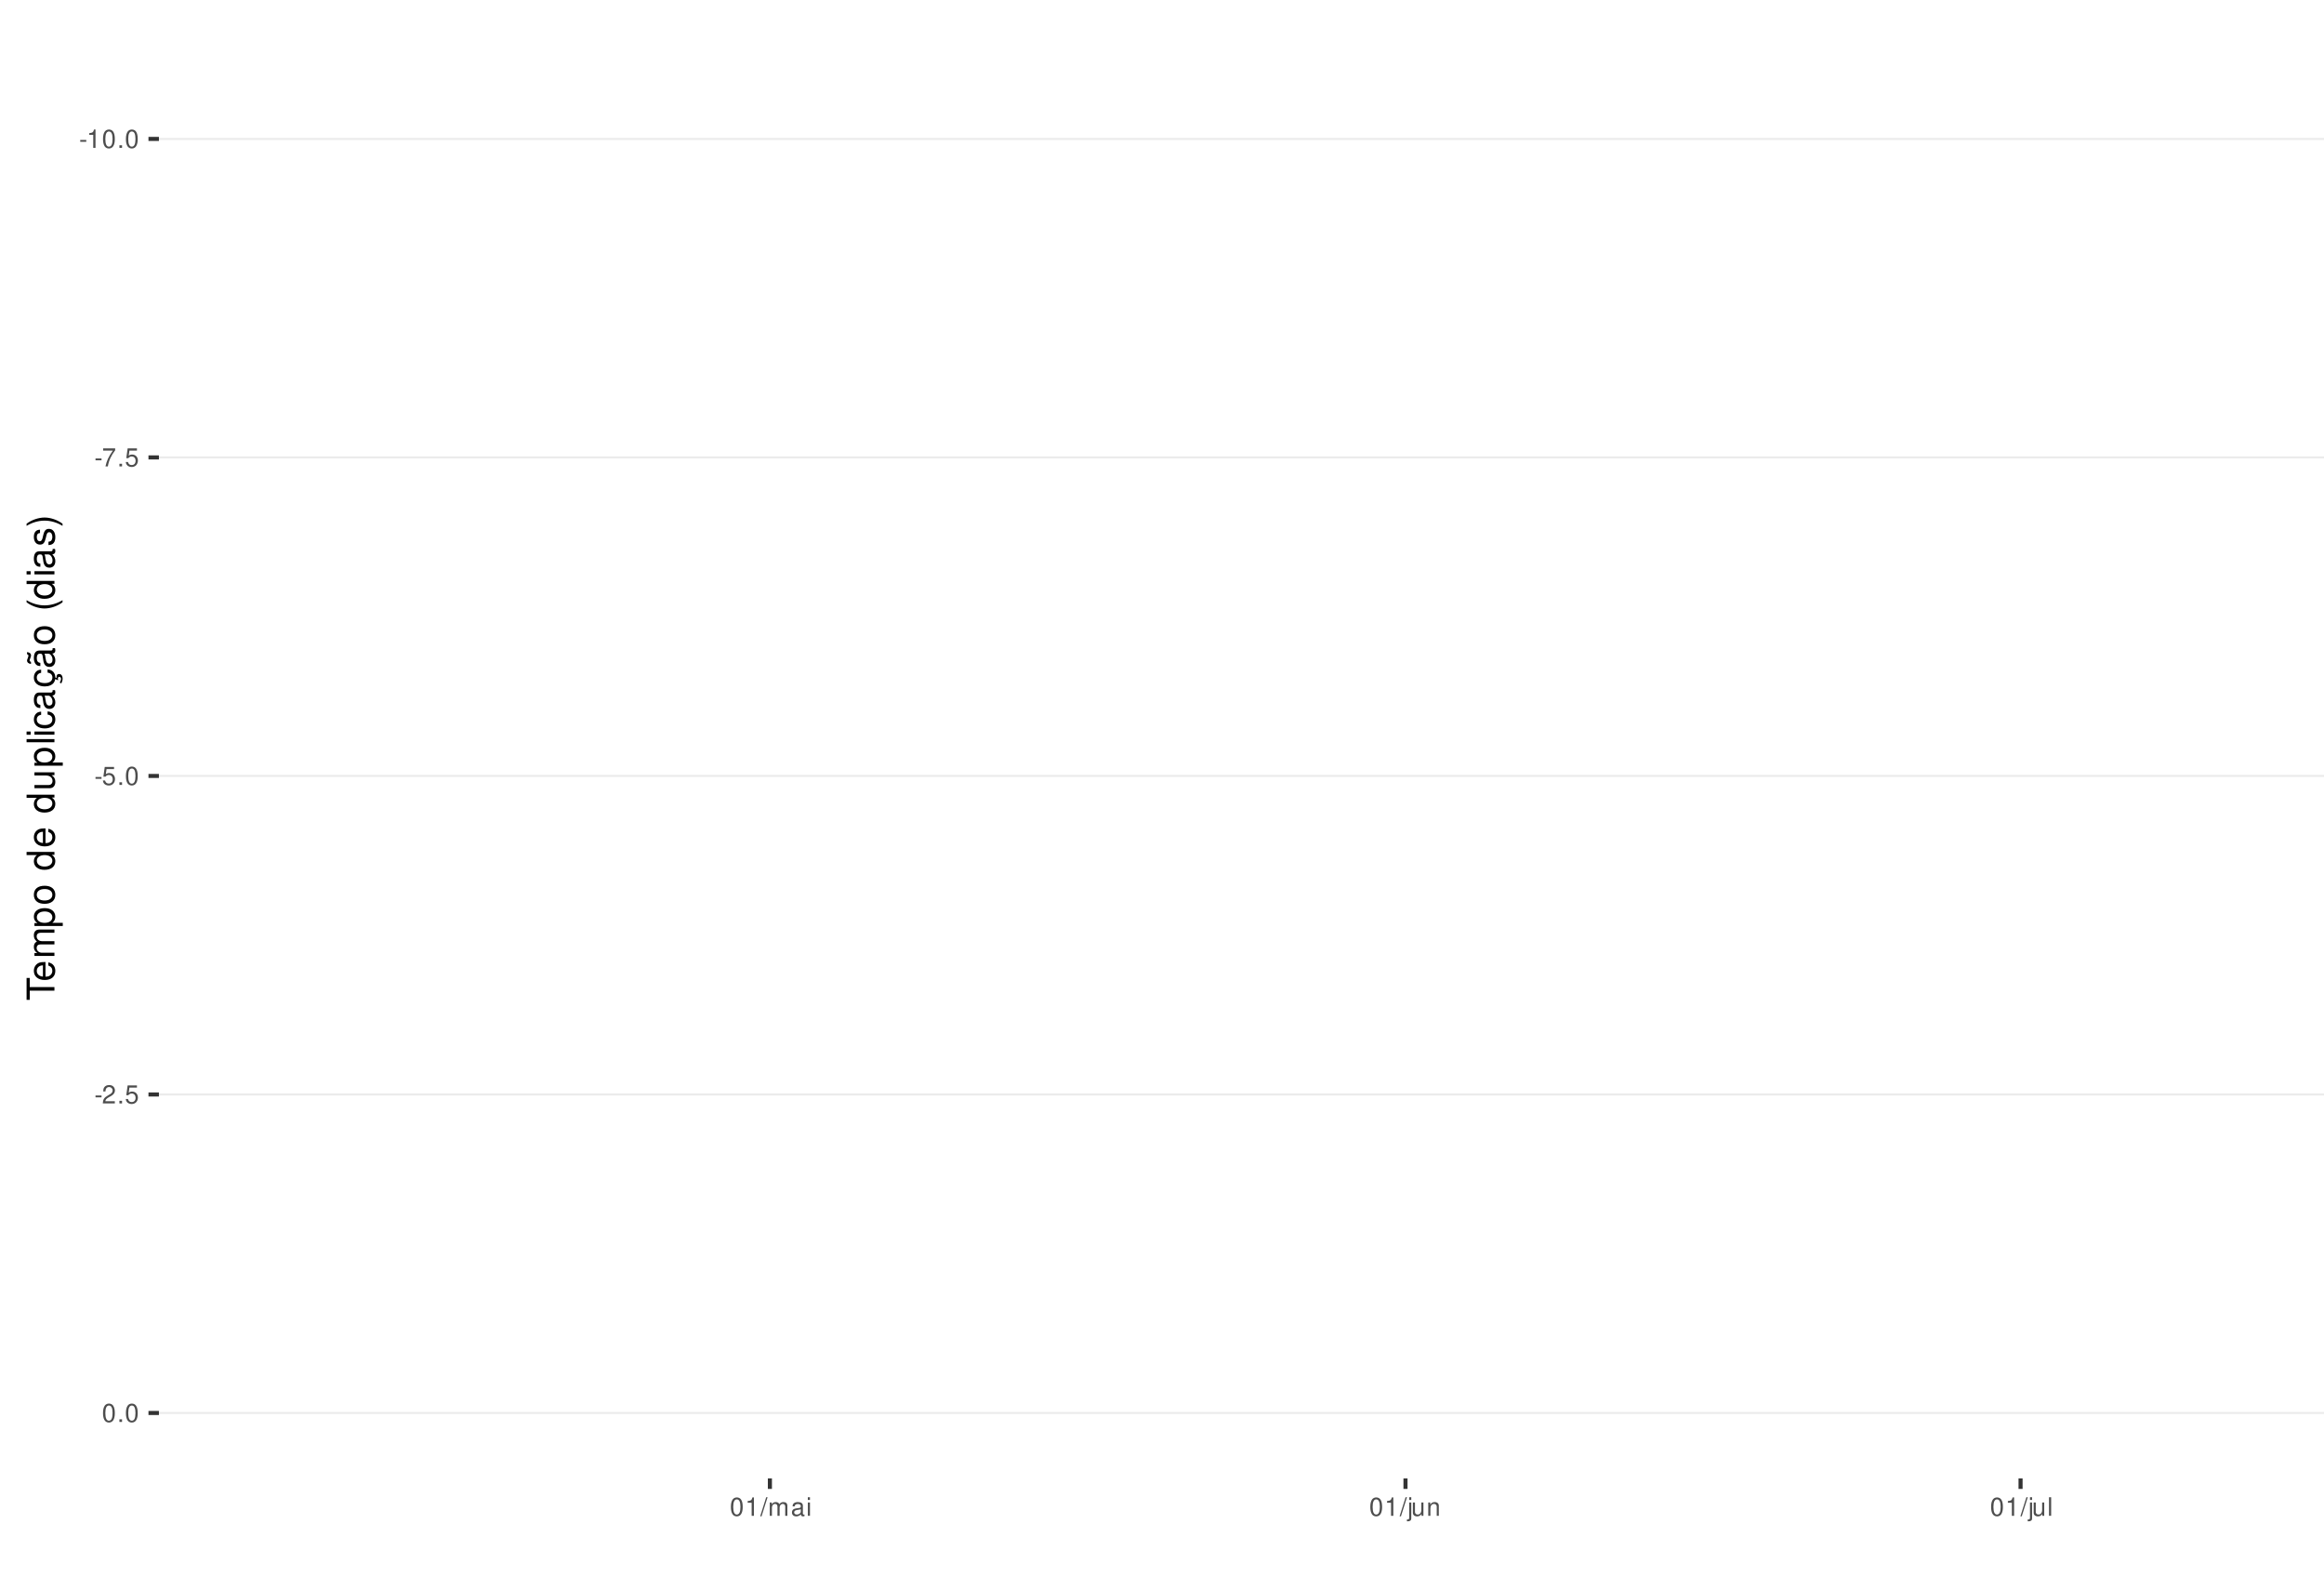
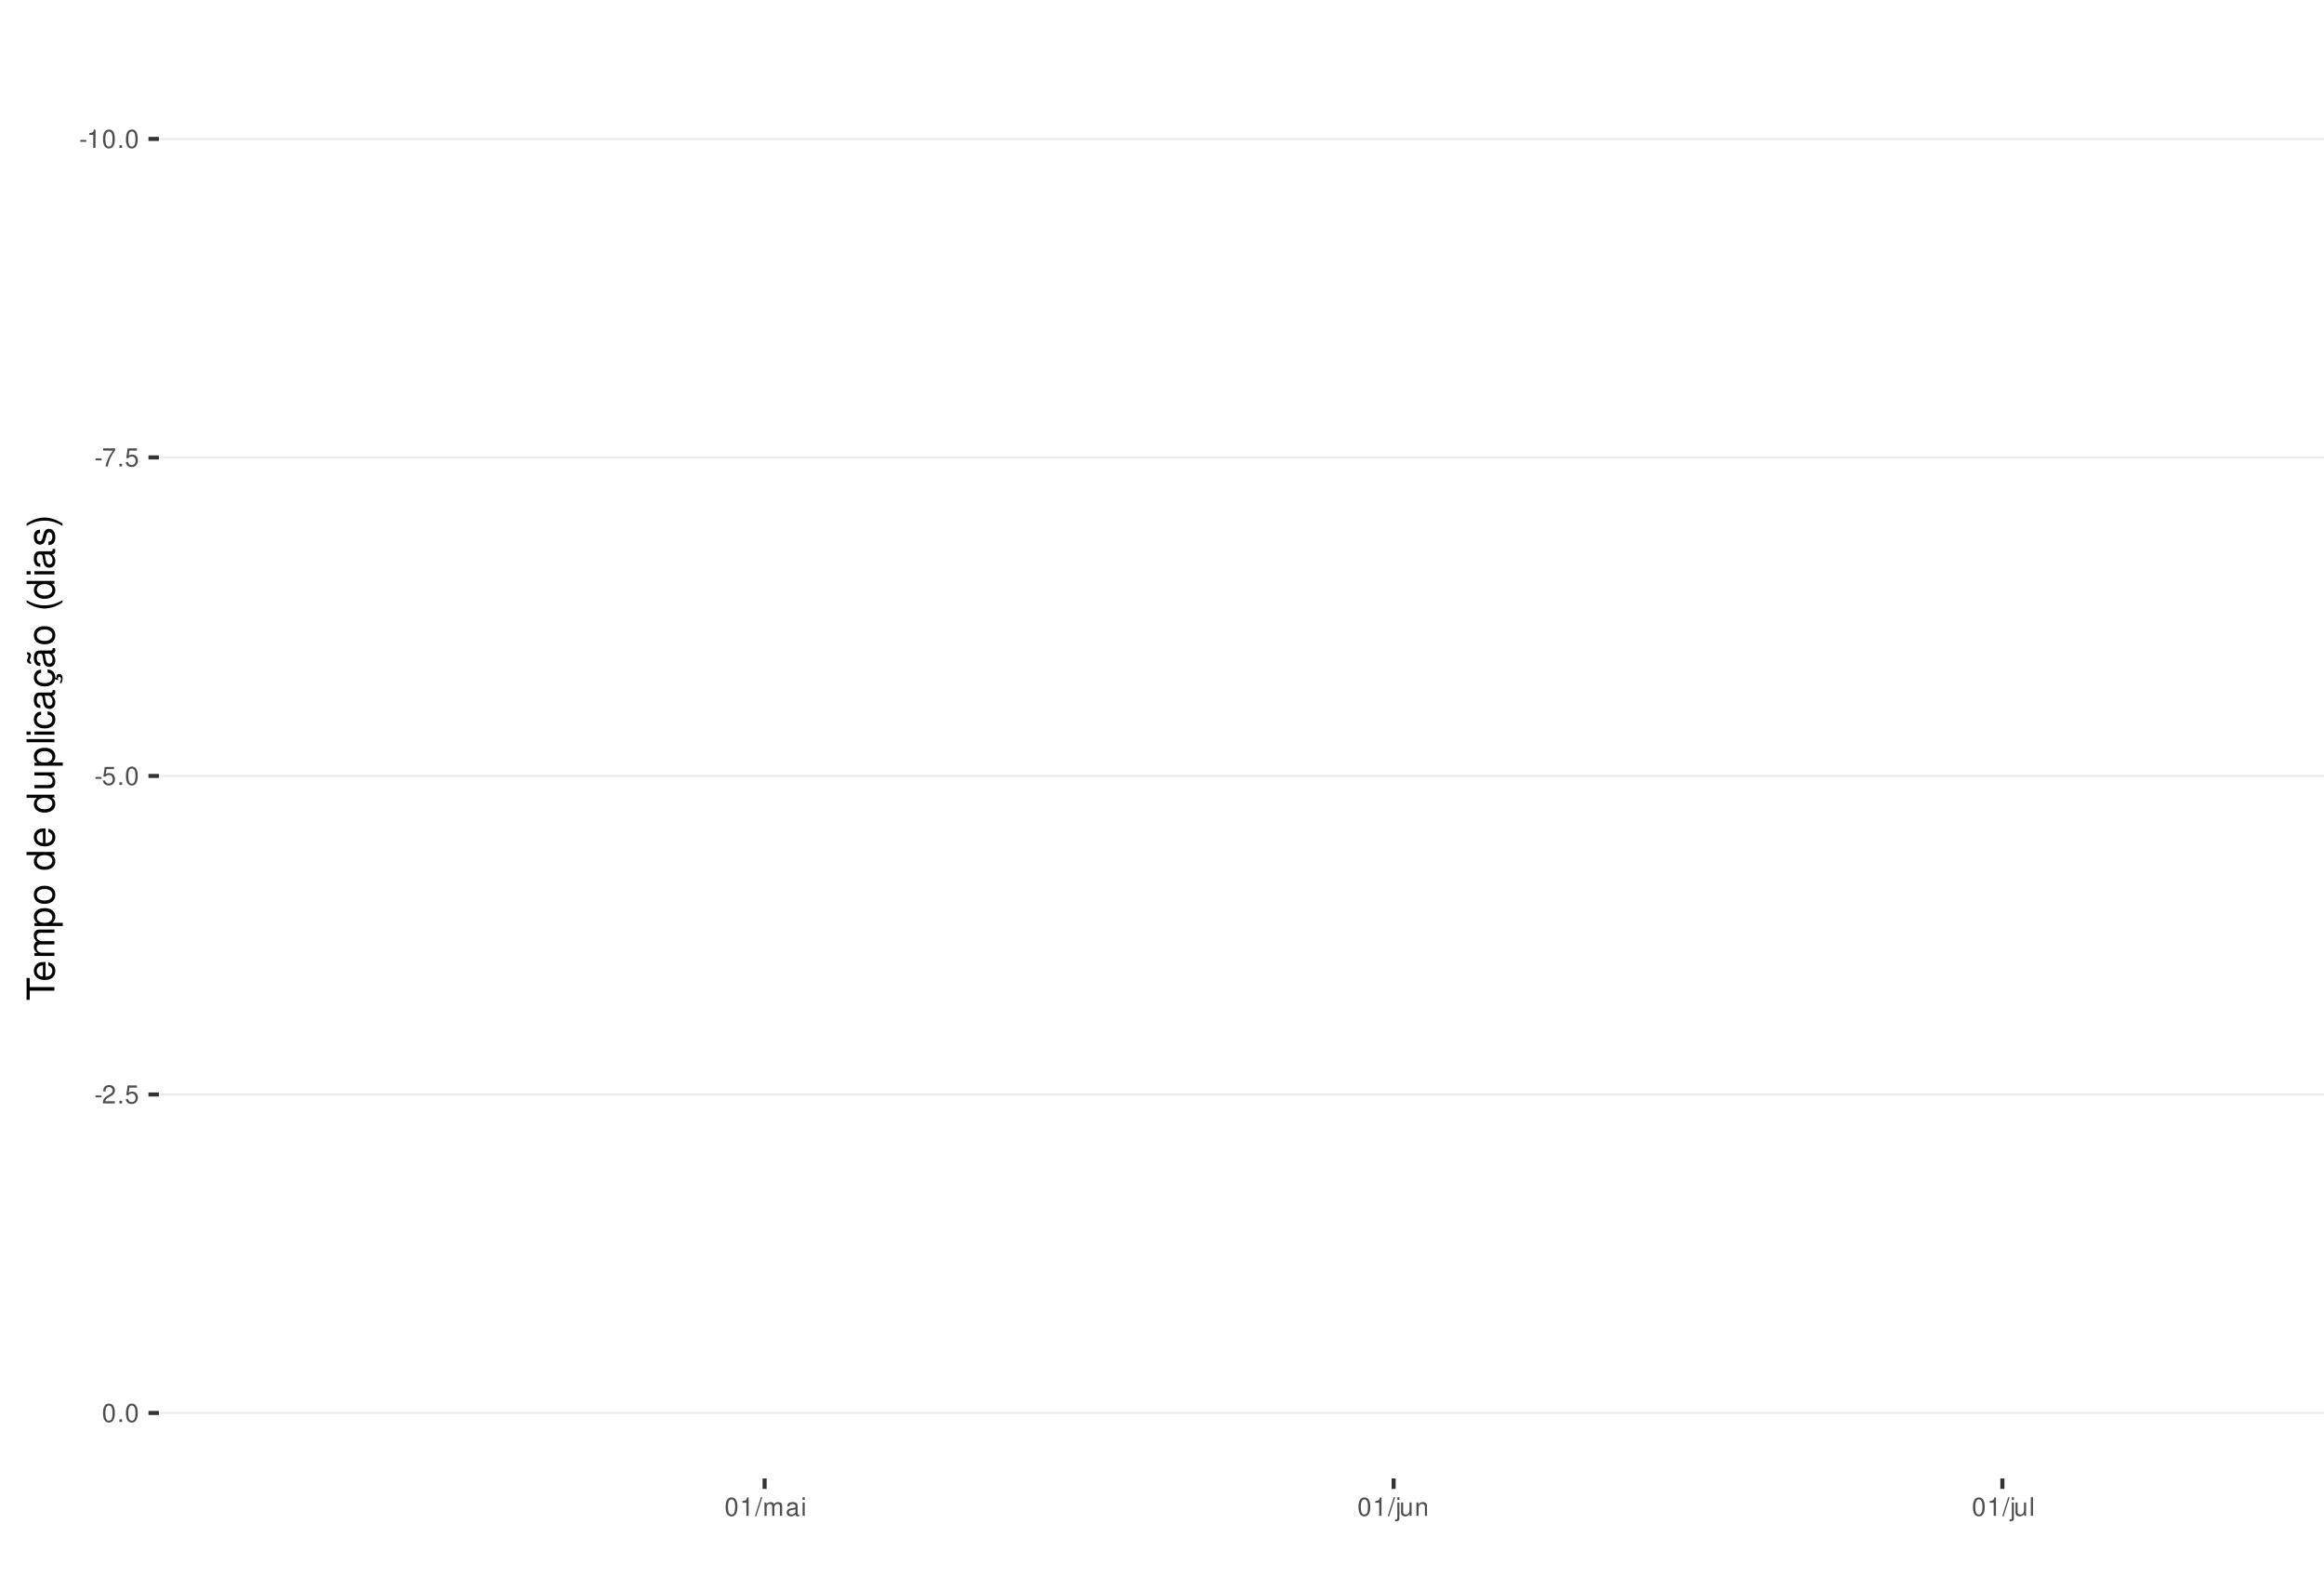
<svg xmlns="http://www.w3.org/2000/svg" xmlns:xlink="http://www.w3.org/1999/xlink" width="609pt" height="413pt" viewBox="0 0 609 413" version="1.1">
  <defs>
    <g>
      <symbol overflow="visible" id="glyph0-0">
        <path style="stroke:none;" d="" />
      </symbol>
      <symbol overflow="visible" id="glyph0-1">
        <path style="stroke:none;" d="M 1.891 -2.078 L 0.312 -2.078 L 0.312 -1.594 L 1.891 -1.594 Z M 1.891 -2.078 " />
      </symbol>
      <symbol overflow="visible" id="glyph0-2">
        <path style="stroke:none;" d="M 1.719 -3.422 L 1.719 0 L 2.312 0 L 2.312 -4.812 L 1.922 -4.812 C 1.719 -4.078 1.578 -3.969 0.672 -3.859 L 0.672 -3.422 Z M 1.719 -3.422 " />
      </symbol>
      <symbol overflow="visible" id="glyph0-3">
        <path style="stroke:none;" d="M 1.828 -4.812 C 1.391 -4.812 0.984 -4.609 0.75 -4.281 C 0.438 -3.859 0.281 -3.219 0.281 -2.328 C 0.281 -0.703 0.812 0.156 1.828 0.156 C 2.828 0.156 3.375 -0.703 3.375 -2.297 C 3.375 -3.219 3.234 -3.844 2.922 -4.281 C 2.672 -4.625 2.281 -4.812 1.828 -4.812 Z M 1.828 -4.297 C 2.469 -4.297 2.781 -3.641 2.781 -2.344 C 2.781 -0.969 2.469 -0.328 1.812 -0.328 C 1.203 -0.328 0.891 -1 0.891 -2.328 C 0.891 -3.641 1.203 -4.297 1.828 -4.297 Z M 1.828 -4.297 " />
      </symbol>
      <symbol overflow="visible" id="glyph0-4">
        <path style="stroke:none;" d="M 1.266 -0.688 L 0.578 -0.688 L 0.578 0 L 1.266 0 Z M 1.266 -0.688 " />
      </symbol>
      <symbol overflow="visible" id="glyph0-5">
        <path style="stroke:none;" d="M 3.469 -4.719 L 0.312 -4.719 L 0.312 -4.141 L 2.859 -4.141 C 1.734 -2.531 1.266 -1.547 0.922 0 L 1.547 0 C 1.797 -1.516 2.391 -2.812 3.469 -4.234 Z M 3.469 -4.719 " />
      </symbol>
      <symbol overflow="visible" id="glyph0-6">
        <path style="stroke:none;" d="M 3.172 -4.719 L 0.734 -4.719 L 0.375 -2.156 L 0.922 -2.156 C 1.188 -2.469 1.422 -2.594 1.797 -2.594 C 2.422 -2.594 2.812 -2.156 2.812 -1.453 C 2.812 -0.781 2.422 -0.359 1.781 -0.359 C 1.266 -0.359 0.953 -0.625 0.812 -1.156 L 0.234 -1.156 C 0.312 -0.766 0.375 -0.578 0.516 -0.406 C 0.781 -0.047 1.266 0.156 1.797 0.156 C 2.75 0.156 3.422 -0.547 3.422 -1.531 C 3.422 -2.469 2.797 -3.109 1.891 -3.109 C 1.562 -3.109 1.297 -3.016 1.016 -2.828 L 1.203 -4.141 L 3.172 -4.141 Z M 3.172 -4.719 " />
      </symbol>
      <symbol overflow="visible" id="glyph0-7">
        <path style="stroke:none;" d="M 3.375 -0.578 L 0.891 -0.578 C 0.938 -0.984 1.156 -1.234 1.734 -1.578 L 2.406 -1.953 C 3.062 -2.328 3.406 -2.812 3.406 -3.406 C 3.406 -3.812 3.234 -4.188 2.969 -4.438 C 2.688 -4.688 2.344 -4.812 1.891 -4.812 C 1.297 -4.812 0.844 -4.594 0.578 -4.188 C 0.422 -3.938 0.344 -3.641 0.328 -3.141 L 0.922 -3.141 C 0.938 -3.469 0.984 -3.672 1.062 -3.828 C 1.219 -4.125 1.516 -4.297 1.875 -4.297 C 2.406 -4.297 2.797 -3.906 2.797 -3.391 C 2.797 -3.016 2.578 -2.672 2.156 -2.438 L 1.547 -2.078 C 0.562 -1.516 0.281 -1.062 0.219 0 L 3.375 0 Z M 3.375 -0.578 " />
      </symbol>
      <symbol overflow="visible" id="glyph0-8">
        <path style="stroke:none;" d="M 1.531 -4.859 L -0.047 0.141 L 0.312 0.141 L 1.891 -4.859 Z M 1.531 -4.859 " />
      </symbol>
      <symbol overflow="visible" id="glyph0-9">
        <path style="stroke:none;" d="M 0.469 -3.484 L 0.469 0 L 1.031 0 L 1.031 -2.188 C 1.031 -2.703 1.391 -3.109 1.844 -3.109 C 2.25 -3.109 2.484 -2.844 2.484 -2.406 L 2.484 0 L 3.047 0 L 3.047 -2.188 C 3.047 -2.703 3.422 -3.109 3.875 -3.109 C 4.266 -3.109 4.516 -2.844 4.516 -2.406 L 4.516 0 L 5.078 0 L 5.078 -2.609 C 5.078 -3.234 4.719 -3.594 4.062 -3.594 C 3.594 -3.594 3.312 -3.453 2.984 -3.062 C 2.781 -3.422 2.5 -3.594 2.047 -3.594 C 1.578 -3.594 1.266 -3.422 0.984 -3 L 0.984 -3.484 Z M 0.469 -3.484 " />
      </symbol>
      <symbol overflow="visible" id="glyph0-10">
        <path style="stroke:none;" d="M 3.562 -0.328 C 3.5 -0.312 3.469 -0.312 3.438 -0.312 C 3.25 -0.312 3.141 -0.406 3.141 -0.578 L 3.141 -2.641 C 3.141 -3.25 2.688 -3.594 1.828 -3.594 C 1.312 -3.594 0.906 -3.438 0.672 -3.188 C 0.516 -3 0.453 -2.797 0.438 -2.453 L 0.984 -2.453 C 1.031 -2.875 1.297 -3.078 1.812 -3.078 C 2.312 -3.078 2.594 -2.891 2.594 -2.562 L 2.594 -2.406 C 2.578 -2.172 2.469 -2.078 2.016 -2.031 C 1.219 -1.922 1.109 -1.891 0.891 -1.812 C 0.484 -1.641 0.281 -1.328 0.281 -0.875 C 0.281 -0.25 0.719 0.156 1.422 0.156 C 1.859 0.156 2.219 0 2.609 -0.359 C 2.656 0 2.828 0.156 3.188 0.156 C 3.297 0.156 3.375 0.141 3.562 0.094 Z M 2.594 -1.094 C 2.594 -0.906 2.531 -0.797 2.375 -0.641 C 2.141 -0.438 1.875 -0.328 1.547 -0.328 C 1.109 -0.328 0.859 -0.547 0.859 -0.891 C 0.859 -1.266 1.094 -1.438 1.703 -1.531 C 2.297 -1.609 2.406 -1.641 2.594 -1.719 Z M 2.594 -1.094 " />
      </symbol>
      <symbol overflow="visible" id="glyph0-11">
        <path style="stroke:none;" d="M 1 -3.484 L 0.453 -3.484 L 0.453 0 L 1 0 Z M 1 -4.859 L 0.438 -4.859 L 0.438 -4.156 L 1 -4.156 Z M 1 -4.859 " />
      </symbol>
      <symbol overflow="visible" id="glyph0-12">
        <path style="stroke:none;" d="M 0.469 -3.484 L 0.469 0.5 C 0.469 0.859 0.359 0.969 0.016 0.969 C -0.031 0.969 -0.047 0.969 -0.125 0.953 L -0.125 1.438 C -0.047 1.438 -0.016 1.453 0.062 1.453 C 0.688 1.453 1.016 1.203 1.016 0.719 L 1.016 -3.484 Z M 1.016 -4.859 L 0.469 -4.859 L 0.469 -4.156 L 1.016 -4.156 Z M 1.016 -4.859 " />
      </symbol>
      <symbol overflow="visible" id="glyph0-13">
        <path style="stroke:none;" d="M 3.203 0 L 3.203 -3.484 L 2.656 -3.484 L 2.656 -1.516 C 2.656 -0.797 2.281 -0.328 1.703 -0.328 C 1.266 -0.328 0.984 -0.594 0.984 -1.016 L 0.984 -3.484 L 0.438 -3.484 L 0.438 -0.797 C 0.438 -0.219 0.859 0.156 1.547 0.156 C 2.062 0.156 2.391 -0.031 2.703 -0.484 L 2.703 0 Z M 3.203 0 " />
      </symbol>
      <symbol overflow="visible" id="glyph0-14">
        <path style="stroke:none;" d="M 0.469 -3.484 L 0.469 0 L 1.031 0 L 1.031 -1.922 C 1.031 -2.641 1.391 -3.109 1.969 -3.109 C 2.406 -3.109 2.688 -2.828 2.688 -2.422 L 2.688 0 L 3.234 0 L 3.234 -2.641 C 3.234 -3.219 2.812 -3.594 2.141 -3.594 C 1.625 -3.594 1.281 -3.391 0.984 -2.906 L 0.984 -3.484 Z M 0.469 -3.484 " />
      </symbol>
      <symbol overflow="visible" id="glyph0-15">
        <path style="stroke:none;" d="M 1.016 -4.859 L 0.453 -4.859 L 0.453 0 L 1.016 0 Z M 1.016 -4.859 " />
      </symbol>
      <symbol overflow="visible" id="glyph1-0">
        <path style="stroke:none;" d="" />
      </symbol>
      <symbol overflow="visible" id="glyph1-1">
        <path style="stroke:none;" d="M -6.469 -3.547 L -6.469 -5.938 L -7.297 -5.938 L -7.297 -0.203 L -6.469 -0.203 L -6.469 -2.609 L 0 -2.609 L 0 -3.547 Z M -6.469 -3.547 " />
      </symbol>
      <symbol overflow="visible" id="glyph1-2">
        <path style="stroke:none;" d="M -2.344 -5.125 C -3.141 -5.125 -3.625 -5.062 -4.016 -4.922 C -4.875 -4.578 -5.391 -3.781 -5.391 -2.797 C -5.391 -1.344 -4.281 -0.406 -2.547 -0.406 C -0.812 -0.406 0.234 -1.297 0.234 -2.781 C 0.234 -3.984 -0.453 -4.812 -1.594 -5.016 L -1.594 -4.188 C -0.906 -3.953 -0.547 -3.484 -0.547 -2.812 C -0.547 -2.281 -0.781 -1.828 -1.219 -1.547 C -1.516 -1.344 -1.812 -1.281 -2.344 -1.266 Z M -3.016 -1.297 C -3.984 -1.359 -4.625 -1.953 -4.625 -2.797 C -4.625 -3.641 -3.953 -4.234 -3.016 -4.234 Z M -3.016 -1.297 " />
      </symbol>
      <symbol overflow="visible" id="glyph1-3">
        <path style="stroke:none;" d="M -5.234 -0.703 L 0 -0.703 L 0 -1.547 L -3.297 -1.547 C -4.047 -1.547 -4.656 -2.094 -4.656 -2.766 C -4.656 -3.391 -4.281 -3.734 -3.609 -3.734 L 0 -3.734 L 0 -4.578 L -3.297 -4.578 C -4.047 -4.578 -4.656 -5.125 -4.656 -5.812 C -4.656 -6.422 -4.266 -6.781 -3.609 -6.781 L 0 -6.781 L 0 -7.625 L -3.938 -7.625 C -4.875 -7.625 -5.391 -7.078 -5.391 -6.094 C -5.391 -5.406 -5.188 -4.984 -4.594 -4.484 C -5.156 -4.188 -5.391 -3.766 -5.391 -3.078 C -5.391 -2.375 -5.125 -1.906 -4.5 -1.469 L -5.234 -1.469 Z M -5.234 -0.703 " />
      </symbol>
      <symbol overflow="visible" id="glyph1-4">
        <path style="stroke:none;" d="M 2.188 -0.547 L 2.188 -1.375 L -0.547 -1.375 C -0.016 -1.812 0.234 -2.312 0.234 -2.984 C 0.234 -4.344 -0.859 -5.234 -2.531 -5.234 C -4.297 -5.234 -5.391 -4.375 -5.391 -2.984 C -5.391 -2.266 -5.062 -1.703 -4.453 -1.312 L -5.234 -1.312 L -5.234 -0.547 Z M -4.609 -2.844 C -4.609 -3.766 -3.797 -4.359 -2.547 -4.359 C -1.359 -4.359 -0.547 -3.75 -0.547 -2.844 C -0.547 -1.953 -1.344 -1.375 -2.578 -1.375 C -3.812 -1.375 -4.609 -1.953 -4.609 -2.844 Z M -4.609 -2.844 " />
      </symbol>
      <symbol overflow="visible" id="glyph1-5">
        <path style="stroke:none;" d="M -5.391 -2.719 C -5.391 -1.234 -4.344 -0.359 -2.578 -0.359 C -0.812 -0.359 0.234 -1.234 0.234 -2.734 C 0.234 -4.203 -0.812 -5.094 -2.547 -5.094 C -4.359 -5.094 -5.391 -4.234 -5.391 -2.719 Z M -4.625 -2.734 C -4.625 -3.672 -3.844 -4.234 -2.547 -4.234 C -1.312 -4.234 -0.547 -3.656 -0.547 -2.734 C -0.547 -1.797 -1.312 -1.234 -2.578 -1.234 C -3.844 -1.234 -4.625 -1.797 -4.625 -2.734 Z M -4.625 -2.734 " />
      </symbol>
      <symbol overflow="visible" id="glyph1-6">
        <path style="stroke:none;" d="" />
      </symbol>
      <symbol overflow="visible" id="glyph1-7">
        <path style="stroke:none;" d="M -7.297 -4.953 L -7.297 -4.125 L -4.578 -4.125 C -5.109 -3.766 -5.391 -3.203 -5.391 -2.516 C -5.391 -1.156 -4.297 -0.266 -2.625 -0.266 C -0.859 -0.266 0.234 -1.125 0.234 -2.547 C 0.234 -3.266 -0.047 -3.766 -0.688 -4.203 L 0 -4.203 L 0 -4.953 Z M -4.609 -2.656 C -4.609 -3.547 -3.812 -4.125 -2.562 -4.125 C -1.344 -4.125 -0.547 -3.547 -0.547 -2.656 C -0.547 -1.734 -1.359 -1.125 -2.578 -1.125 C -3.797 -1.125 -4.609 -1.734 -4.609 -2.656 Z M -4.609 -2.656 " />
      </symbol>
      <symbol overflow="visible" id="glyph1-8">
        <path style="stroke:none;" d="M 0 -4.812 L -5.234 -4.812 L -5.234 -3.984 L -2.266 -3.984 C -1.203 -3.984 -0.5 -3.438 -0.5 -2.562 C -0.5 -1.906 -0.906 -1.484 -1.531 -1.484 L -5.234 -1.484 L -5.234 -0.656 L -1.203 -0.656 C -0.328 -0.656 0.234 -1.297 0.234 -2.312 C 0.234 -3.094 -0.047 -3.578 -0.734 -4.062 L 0 -4.062 Z M 0 -4.812 " />
      </symbol>
      <symbol overflow="visible" id="glyph1-9">
        <path style="stroke:none;" d="M -7.297 -1.516 L -7.297 -0.688 L 0 -0.688 L 0 -1.516 Z M -7.297 -1.516 " />
      </symbol>
      <symbol overflow="visible" id="glyph1-10">
        <path style="stroke:none;" d="M -5.234 -1.5 L -5.234 -0.672 L 0 -0.672 L 0 -1.5 Z M -7.297 -1.5 L -7.297 -0.656 L -6.234 -0.656 L -6.234 -1.5 Z M -7.297 -1.5 " />
      </symbol>
      <symbol overflow="visible" id="glyph1-11">
        <path style="stroke:none;" d="M -3.484 -4.703 C -3.984 -4.672 -4.312 -4.562 -4.609 -4.359 C -5.094 -4 -5.391 -3.375 -5.391 -2.641 C -5.391 -1.219 -4.266 -0.312 -2.531 -0.312 C -0.844 -0.312 0.234 -1.203 0.234 -2.625 C 0.234 -3.875 -0.516 -4.672 -1.797 -4.766 L -1.797 -3.938 C -0.953 -3.797 -0.547 -3.359 -0.547 -2.656 C -0.547 -1.734 -1.297 -1.188 -2.531 -1.188 C -3.844 -1.188 -4.625 -1.719 -4.625 -2.625 C -4.625 -3.328 -4.203 -3.766 -3.484 -3.875 Z M -3.484 -4.703 " />
      </symbol>
      <symbol overflow="visible" id="glyph1-12">
        <path style="stroke:none;" d="M -0.484 -5.344 C -0.469 -5.266 -0.469 -5.219 -0.469 -5.172 C -0.469 -4.875 -0.625 -4.719 -0.875 -4.719 L -3.953 -4.719 C -4.891 -4.719 -5.391 -4.047 -5.391 -2.75 C -5.391 -1.984 -5.172 -1.375 -4.781 -1.016 C -4.516 -0.766 -4.203 -0.672 -3.688 -0.656 L -3.688 -1.484 C -4.328 -1.562 -4.625 -1.938 -4.625 -2.719 C -4.625 -3.484 -4.344 -3.891 -3.844 -3.891 L -3.625 -3.891 C -3.266 -3.875 -3.125 -3.703 -3.047 -3.016 C -2.891 -1.844 -2.844 -1.656 -2.719 -1.344 C -2.453 -0.734 -2 -0.422 -1.312 -0.422 C -0.375 -0.422 0.234 -1.078 0.234 -2.141 C 0.234 -2.797 0 -3.328 -0.547 -3.922 C 0 -3.984 0.234 -4.234 0.234 -4.781 C 0.234 -4.953 0.203 -5.062 0.141 -5.344 Z M -1.656 -3.891 C -1.375 -3.891 -1.203 -3.812 -0.969 -3.562 C -0.656 -3.219 -0.5 -2.812 -0.5 -2.312 C -0.5 -1.672 -0.812 -1.297 -1.344 -1.297 C -1.891 -1.297 -2.172 -1.656 -2.297 -2.547 C -2.422 -3.438 -2.453 -3.609 -2.594 -3.891 Z M -1.656 -3.891 " />
      </symbol>
      <symbol overflow="visible" id="glyph1-13">
        <path style="stroke:none;" d="M 0.234 -2.641 C 0.234 -3.875 -0.547 -4.703 -1.797 -4.766 L -1.797 -3.938 C -0.953 -3.797 -0.531 -3.359 -0.531 -2.656 C -0.531 -1.734 -1.281 -1.188 -2.516 -1.188 C -3.844 -1.188 -4.625 -1.719 -4.625 -2.625 C -4.625 -3.328 -4.203 -3.766 -3.484 -3.875 L -3.484 -4.703 C -3.984 -4.672 -4.312 -4.562 -4.609 -4.359 C -5.094 -4 -5.391 -3.375 -5.391 -2.641 C -5.391 -1.219 -4.266 -0.312 -2.531 -0.312 C -1.469 -0.312 -0.625 -0.672 -0.156 -1.312 C 0.047 -1.594 0.125 -1.812 0.203 -2.25 L 0.922 -1.938 L 0.984 -2.062 C 0.938 -2.188 0.906 -2.25 0.906 -2.375 C 0.906 -2.656 1.047 -2.828 1.281 -2.828 C 1.547 -2.828 1.734 -2.594 1.734 -2.297 C 1.734 -2.031 1.672 -1.844 1.438 -1.406 L 1.406 -1.312 L 1.812 -1.094 C 2.078 -1.75 2.141 -1.953 2.141 -2.344 C 2.141 -3.109 1.781 -3.578 1.203 -3.578 C 0.781 -3.578 0.547 -3.297 0.547 -2.797 C 0.547 -2.703 0.547 -2.641 0.562 -2.516 Z M 0.234 -2.641 " />
      </symbol>
      <symbol overflow="visible" id="glyph1-14">
        <path style="stroke:none;" d="M -0.484 -5.344 C -0.469 -5.266 -0.469 -5.219 -0.469 -5.172 C -0.469 -4.875 -0.625 -4.719 -0.875 -4.719 L -3.953 -4.719 C -4.891 -4.719 -5.391 -4.047 -5.391 -2.75 C -5.391 -1.984 -5.172 -1.375 -4.781 -1.016 C -4.516 -0.766 -4.203 -0.672 -3.688 -0.656 L -3.688 -1.484 C -4.328 -1.562 -4.625 -1.938 -4.625 -2.719 C -4.625 -3.484 -4.344 -3.891 -3.844 -3.891 L -3.625 -3.891 C -3.266 -3.875 -3.125 -3.703 -3.047 -3.016 C -2.891 -1.844 -2.844 -1.656 -2.719 -1.344 C -2.453 -0.734 -2 -0.422 -1.312 -0.422 C -0.375 -0.422 0.234 -1.078 0.234 -2.141 C 0.234 -2.797 0 -3.328 -0.547 -3.922 C 0 -3.984 0.234 -4.234 0.234 -4.781 C 0.234 -4.953 0.203 -5.062 0.141 -5.344 Z M -1.656 -3.891 C -1.375 -3.891 -1.203 -3.812 -0.969 -3.562 C -0.656 -3.219 -0.5 -2.812 -0.5 -2.312 C -0.5 -1.672 -0.812 -1.297 -1.344 -1.297 C -1.891 -1.297 -2.172 -1.656 -2.297 -2.547 C -2.422 -3.438 -2.453 -3.609 -2.594 -3.891 Z M -7.172 -3.75 C -6.922 -3.672 -6.812 -3.547 -6.812 -3.375 C -6.812 -3.25 -6.875 -2.984 -6.984 -2.734 C -7.156 -2.312 -7.172 -2.25 -7.172 -2.047 C -7.172 -1.594 -6.797 -1.297 -6.141 -1.188 L -6.141 -1.766 C -6.375 -1.812 -6.5 -1.938 -6.5 -2.094 C -6.5 -2.203 -6.469 -2.344 -6.375 -2.578 C -6.156 -3.156 -6.125 -3.234 -6.125 -3.438 C -6.125 -3.922 -6.484 -4.219 -7.172 -4.312 Z M -7.172 -3.75 " />
      </symbol>
      <symbol overflow="visible" id="glyph1-15">
        <path style="stroke:none;" d="M -7.297 -2.359 C -5.984 -1.359 -4.156 -0.734 -2.594 -0.734 C -1.016 -0.734 0.812 -1.359 2.125 -2.359 L 2.125 -2.906 C 0.688 -2.031 -0.984 -1.547 -2.594 -1.547 C -4.188 -1.547 -5.875 -2.031 -7.297 -2.906 Z M -7.297 -2.359 " />
      </symbol>
      <symbol overflow="visible" id="glyph1-16">
        <path style="stroke:none;" d="M -3.781 -4.375 C -4.812 -4.375 -5.391 -3.688 -5.391 -2.484 C -5.391 -1.266 -4.766 -0.469 -3.797 -0.469 C -2.969 -0.469 -2.578 -0.891 -2.281 -2.125 L -2.094 -2.906 C -1.953 -3.484 -1.734 -3.719 -1.375 -3.719 C -0.875 -3.719 -0.547 -3.234 -0.547 -2.5 C -0.547 -2.047 -0.672 -1.672 -0.891 -1.453 C -1.047 -1.328 -1.188 -1.266 -1.562 -1.219 L -1.562 -0.344 C -0.344 -0.375 0.234 -1.062 0.234 -2.438 C 0.234 -3.75 -0.422 -4.594 -1.438 -4.594 C -2.203 -4.594 -2.641 -4.156 -2.891 -3.109 L -3.078 -2.312 C -3.234 -1.625 -3.453 -1.344 -3.828 -1.344 C -4.312 -1.344 -4.625 -1.766 -4.625 -2.453 C -4.625 -3.125 -4.328 -3.484 -3.781 -3.5 Z M -3.781 -4.375 " />
      </symbol>
      <symbol overflow="visible" id="glyph1-17">
        <path style="stroke:none;" d="M 2.125 -0.938 C 0.812 -1.938 -1.016 -2.562 -2.578 -2.562 C -4.156 -2.562 -5.984 -1.938 -7.297 -0.938 L -7.297 -0.375 C -5.859 -1.266 -4.188 -1.75 -2.578 -1.75 C -0.984 -1.75 0.703 -1.266 2.125 -0.375 Z M 2.125 -0.938 " />
      </symbol>
    </g>
    <clipPath id="clip1">
      <path d="M 41.645 9.961 L 609 9.961 L 609 387.328 L 41.645 387.328 Z M 41.645 9.961 " />
    </clipPath>
    <clipPath id="clip2">
      <path d="M 41.645 36 L 609 36 L 609 37 L 41.645 37 Z M 41.645 36 " />
    </clipPath>
    <clipPath id="clip3">
      <path d="M 41.645 119 L 609 119 L 609 121 L 41.645 121 Z M 41.645 119 " />
    </clipPath>
    <clipPath id="clip4">
      <path d="M 41.645 203 L 609 203 L 609 204 L 41.645 204 Z M 41.645 203 " />
    </clipPath>
    <clipPath id="clip5">
      <path d="M 41.645 286 L 609 286 L 609 287 L 41.645 287 Z M 41.645 286 " />
    </clipPath>
    <clipPath id="clip6">
      <path d="M 41.645 369 L 609 369 L 609 371 L 41.645 371 Z M 41.645 369 " />
    </clipPath>
  </defs>
  <g id="surface339">
    <rect x="0" y="0" width="609" height="413" style="fill:rgb(100%,100%,100%);fill-opacity:1;stroke:none;" />
    <rect x="0" y="0" width="609" height="413" style="fill:rgb(100%,100%,100%);fill-opacity:1;stroke:none;" />
    <path style="fill:none;stroke-width:1.067;stroke-linecap:round;stroke-linejoin:round;stroke:rgb(100%,100%,100%);stroke-opacity:1;stroke-miterlimit:10;" d="M 0 413 L 609 413 L 609 0 L 0 0 Z M 0 413 " />
    <g clip-path="url(#clip1)" clip-rule="nonzero">
      <path style=" stroke:none;fill-rule:nonzero;fill:rgb(100%,100%,100%);fill-opacity:1;" d="M 41.645 387.328 L 609 387.328 L 609 9.961 L 41.645 9.961 Z M 41.645 387.328 " />
    </g>
    <g clip-path="url(#clip2)" clip-rule="nonzero">
      <path style="fill:none;stroke-width:0.533;stroke-linecap:butt;stroke-linejoin:round;stroke:rgb(92.157%,92.157%,92.157%);stroke-opacity:1;stroke-miterlimit:10;" d="M 41.645 36.395 L 609 36.395 " />
    </g>
    <g clip-path="url(#clip3)" clip-rule="nonzero">
      <path style="fill:none;stroke-width:0.533;stroke-linecap:butt;stroke-linejoin:round;stroke:rgb(92.157%,92.157%,92.157%);stroke-opacity:1;stroke-miterlimit:10;" d="M 41.645 119.84 L 609 119.84 " />
    </g>
    <g clip-path="url(#clip4)" clip-rule="nonzero">
      <path style="fill:none;stroke-width:0.533;stroke-linecap:butt;stroke-linejoin:round;stroke:rgb(92.157%,92.157%,92.157%);stroke-opacity:1;stroke-miterlimit:10;" d="M 41.645 203.285 L 609 203.285 " />
    </g>
    <g clip-path="url(#clip5)" clip-rule="nonzero">
      <path style="fill:none;stroke-width:0.533;stroke-linecap:butt;stroke-linejoin:round;stroke:rgb(92.157%,92.157%,92.157%);stroke-opacity:1;stroke-miterlimit:10;" d="M 41.645 286.73 L 609 286.73 " />
    </g>
    <g clip-path="url(#clip6)" clip-rule="nonzero">
      <path style="fill:none;stroke-width:0.533;stroke-linecap:butt;stroke-linejoin:round;stroke:rgb(92.157%,92.157%,92.157%);stroke-opacity:1;stroke-miterlimit:10;" d="M 41.645 370.176 L 609 370.176 " />
    </g>
    <g style="fill:rgb(30.196%,30.196%,30.196%);fill-opacity:1;">
      <use xlink:href="#glyph0-1" x="20.715" y="38.742" />
      <use xlink:href="#glyph0-2" x="22.715" y="38.742" />
      <use xlink:href="#glyph0-3" x="26.715" y="38.742" />
      <use xlink:href="#glyph0-4" x="30.715" y="38.742" />
      <use xlink:href="#glyph0-3" x="32.715" y="38.742" />
    </g>
    <g style="fill:rgb(30.196%,30.196%,30.196%);fill-opacity:1;">
      <use xlink:href="#glyph0-1" x="24.715" y="122.188" />
      <use xlink:href="#glyph0-5" x="26.715" y="122.188" />
      <use xlink:href="#glyph0-4" x="30.715" y="122.188" />
      <use xlink:href="#glyph0-6" x="32.715" y="122.188" />
    </g>
    <g style="fill:rgb(30.196%,30.196%,30.196%);fill-opacity:1;">
      <use xlink:href="#glyph0-1" x="24.715" y="205.633" />
      <use xlink:href="#glyph0-6" x="26.715" y="205.633" />
      <use xlink:href="#glyph0-4" x="30.715" y="205.633" />
      <use xlink:href="#glyph0-3" x="32.715" y="205.633" />
    </g>
    <g style="fill:rgb(30.196%,30.196%,30.196%);fill-opacity:1;">
      <use xlink:href="#glyph0-1" x="24.715" y="289.078" />
      <use xlink:href="#glyph0-7" x="26.715" y="289.078" />
      <use xlink:href="#glyph0-4" x="30.715" y="289.078" />
      <use xlink:href="#glyph0-6" x="32.715" y="289.078" />
    </g>
    <g style="fill:rgb(30.196%,30.196%,30.196%);fill-opacity:1;">
      <use xlink:href="#glyph0-3" x="26.715" y="372.523" />
      <use xlink:href="#glyph0-4" x="30.715" y="372.523" />
      <use xlink:href="#glyph0-3" x="32.715" y="372.523" />
    </g>
    <path style="fill:none;stroke-width:1.067;stroke-linecap:butt;stroke-linejoin:round;stroke:rgb(20%,20%,20%);stroke-opacity:1;stroke-miterlimit:10;" d="M 38.906 36.395 L 41.645 36.395 " />
    <path style="fill:none;stroke-width:1.067;stroke-linecap:butt;stroke-linejoin:round;stroke:rgb(20%,20%,20%);stroke-opacity:1;stroke-miterlimit:10;" d="M 38.906 119.84 L 41.645 119.84 " />
    <path style="fill:none;stroke-width:1.067;stroke-linecap:butt;stroke-linejoin:round;stroke:rgb(20%,20%,20%);stroke-opacity:1;stroke-miterlimit:10;" d="M 38.906 203.285 L 41.645 203.285 " />
    <path style="fill:none;stroke-width:1.067;stroke-linecap:butt;stroke-linejoin:round;stroke:rgb(20%,20%,20%);stroke-opacity:1;stroke-miterlimit:10;" d="M 38.906 286.73 L 41.645 286.73 " />
    <path style="fill:none;stroke-width:1.067;stroke-linecap:butt;stroke-linejoin:round;stroke:rgb(20%,20%,20%);stroke-opacity:1;stroke-miterlimit:10;" d="M 38.906 370.176 L 41.645 370.176 " />
-     <path style="fill:none;stroke-width:1.067;stroke-linecap:butt;stroke-linejoin:round;stroke:rgb(20%,20%,20%);stroke-opacity:1;stroke-miterlimit:10;" d="M 201.75 390.07 L 201.75 387.328 " />
-     <path style="fill:none;stroke-width:1.067;stroke-linecap:butt;stroke-linejoin:round;stroke:rgb(20%,20%,20%);stroke-opacity:1;stroke-miterlimit:10;" d="M 368.305 390.07 L 368.305 387.328 " />
-     <path style="fill:none;stroke-width:1.067;stroke-linecap:butt;stroke-linejoin:round;stroke:rgb(20%,20%,20%);stroke-opacity:1;stroke-miterlimit:10;" d="M 529.484 390.07 L 529.484 387.328 " />
-     <g style="fill:rgb(30.196%,30.196%,30.196%);fill-opacity:1;">
-       <use xlink:href="#glyph0-3" x="191.25" y="397.109" />
-       <use xlink:href="#glyph0-2" x="195.25" y="397.109" />
-       <use xlink:href="#glyph0-8" x="199.25" y="397.109" />
-       <use xlink:href="#glyph0-9" x="201.25" y="397.109" />
-       <use xlink:href="#glyph0-10" x="207.25" y="397.109" />
-       <use xlink:href="#glyph0-11" x="211.25" y="397.109" />
-     </g>
-     <g style="fill:rgb(30.196%,30.196%,30.196%);fill-opacity:1;">
-       <use xlink:href="#glyph0-3" x="358.805" y="397.109" />
-       <use xlink:href="#glyph0-2" x="362.805" y="397.109" />
-       <use xlink:href="#glyph0-8" x="366.805" y="397.109" />
-       <use xlink:href="#glyph0-12" x="368.805" y="397.109" />
-       <use xlink:href="#glyph0-13" x="369.805" y="397.109" />
-       <use xlink:href="#glyph0-14" x="373.805" y="397.109" />
-     </g>
-     <g style="fill:rgb(30.196%,30.196%,30.196%);fill-opacity:1;">
-       <use xlink:href="#glyph0-3" x="521.484" y="397.109" />
-       <use xlink:href="#glyph0-2" x="525.484" y="397.109" />
-       <use xlink:href="#glyph0-8" x="529.484" y="397.109" />
-       <use xlink:href="#glyph0-12" x="531.484" y="397.109" />
-       <use xlink:href="#glyph0-13" x="532.484" y="397.109" />
-       <use xlink:href="#glyph0-15" x="536.484" y="397.109" />
+     <path style="fill:none;stroke-width:1.067;stroke-linecap:butt;stroke-linejoin:round;stroke:rgb(20%,20%,20%);stroke-opacity:1;stroke-miterlimit:10;" d="M 200.367 390.07 L 200.367 387.328 " />
+     <path style="fill:none;stroke-width:1.067;stroke-linecap:butt;stroke-linejoin:round;stroke:rgb(20%,20%,20%);stroke-opacity:1;stroke-miterlimit:10;" d="M 365.203 390.07 L 365.203 387.328 " />
+     <path style="fill:none;stroke-width:1.067;stroke-linecap:butt;stroke-linejoin:round;stroke:rgb(20%,20%,20%);stroke-opacity:1;stroke-miterlimit:10;" d="M 524.723 390.07 L 524.723 387.328 " />
+     <g style="fill:rgb(30.196%,30.196%,30.196%);fill-opacity:1;">
+       <use xlink:href="#glyph0-3" x="189.867" y="397.109" />
+       <use xlink:href="#glyph0-2" x="193.867" y="397.109" />
+       <use xlink:href="#glyph0-8" x="197.867" y="397.109" />
+       <use xlink:href="#glyph0-9" x="199.867" y="397.109" />
+       <use xlink:href="#glyph0-10" x="205.867" y="397.109" />
+       <use xlink:href="#glyph0-11" x="209.867" y="397.109" />
+     </g>
+     <g style="fill:rgb(30.196%,30.196%,30.196%);fill-opacity:1;">
+       <use xlink:href="#glyph0-3" x="355.703" y="397.109" />
+       <use xlink:href="#glyph0-2" x="359.703" y="397.109" />
+       <use xlink:href="#glyph0-8" x="363.703" y="397.109" />
+       <use xlink:href="#glyph0-12" x="365.703" y="397.109" />
+       <use xlink:href="#glyph0-13" x="366.703" y="397.109" />
+       <use xlink:href="#glyph0-14" x="370.703" y="397.109" />
+     </g>
+     <g style="fill:rgb(30.196%,30.196%,30.196%);fill-opacity:1;">
+       <use xlink:href="#glyph0-3" x="516.723" y="397.109" />
+       <use xlink:href="#glyph0-2" x="520.723" y="397.109" />
+       <use xlink:href="#glyph0-8" x="524.723" y="397.109" />
+       <use xlink:href="#glyph0-12" x="526.723" y="397.109" />
+       <use xlink:href="#glyph0-13" x="527.723" y="397.109" />
+       <use xlink:href="#glyph0-15" x="531.723" y="397.109" />
    </g>
    <g style="fill:rgb(0%,0%,0%);fill-opacity:1;">
      <use xlink:href="#glyph1-1" x="14.263" y="262.145" />
      <use xlink:href="#glyph1-2" x="14.263" y="257.145" />
      <use xlink:href="#glyph1-3" x="14.263" y="251.145" />
      <use xlink:href="#glyph1-4" x="14.263" y="243.145" />
      <use xlink:href="#glyph1-5" x="14.263" y="237.145" />
      <use xlink:href="#glyph1-6" x="14.263" y="231.145" />
      <use xlink:href="#glyph1-7" x="14.263" y="228.145" />
      <use xlink:href="#glyph1-2" x="14.263" y="222.145" />
      <use xlink:href="#glyph1-6" x="14.263" y="216.145" />
      <use xlink:href="#glyph1-7" x="14.263" y="213.145" />
      <use xlink:href="#glyph1-8" x="14.263" y="207.145" />
      <use xlink:href="#glyph1-4" x="14.263" y="201.145" />
      <use xlink:href="#glyph1-9" x="14.263" y="195.145" />
      <use xlink:href="#glyph1-10" x="14.263" y="193.145" />
      <use xlink:href="#glyph1-11" x="14.263" y="191.145" />
      <use xlink:href="#glyph1-12" x="14.263" y="186.145" />
      <use xlink:href="#glyph1-13" x="14.263" y="180.145" />
      <use xlink:href="#glyph1-14" x="14.263" y="175.145" />
      <use xlink:href="#glyph1-5" x="14.263" y="169.145" />
      <use xlink:href="#glyph1-6" x="14.263" y="163.145" />
      <use xlink:href="#glyph1-15" x="14.263" y="160.145" />
      <use xlink:href="#glyph1-7" x="14.263" y="157.145" />
      <use xlink:href="#glyph1-10" x="14.263" y="151.145" />
      <use xlink:href="#glyph1-12" x="14.263" y="149.145" />
      <use xlink:href="#glyph1-16" x="14.263" y="143.145" />
      <use xlink:href="#glyph1-17" x="14.263" y="138.145" />
    </g>
  </g>
</svg>
